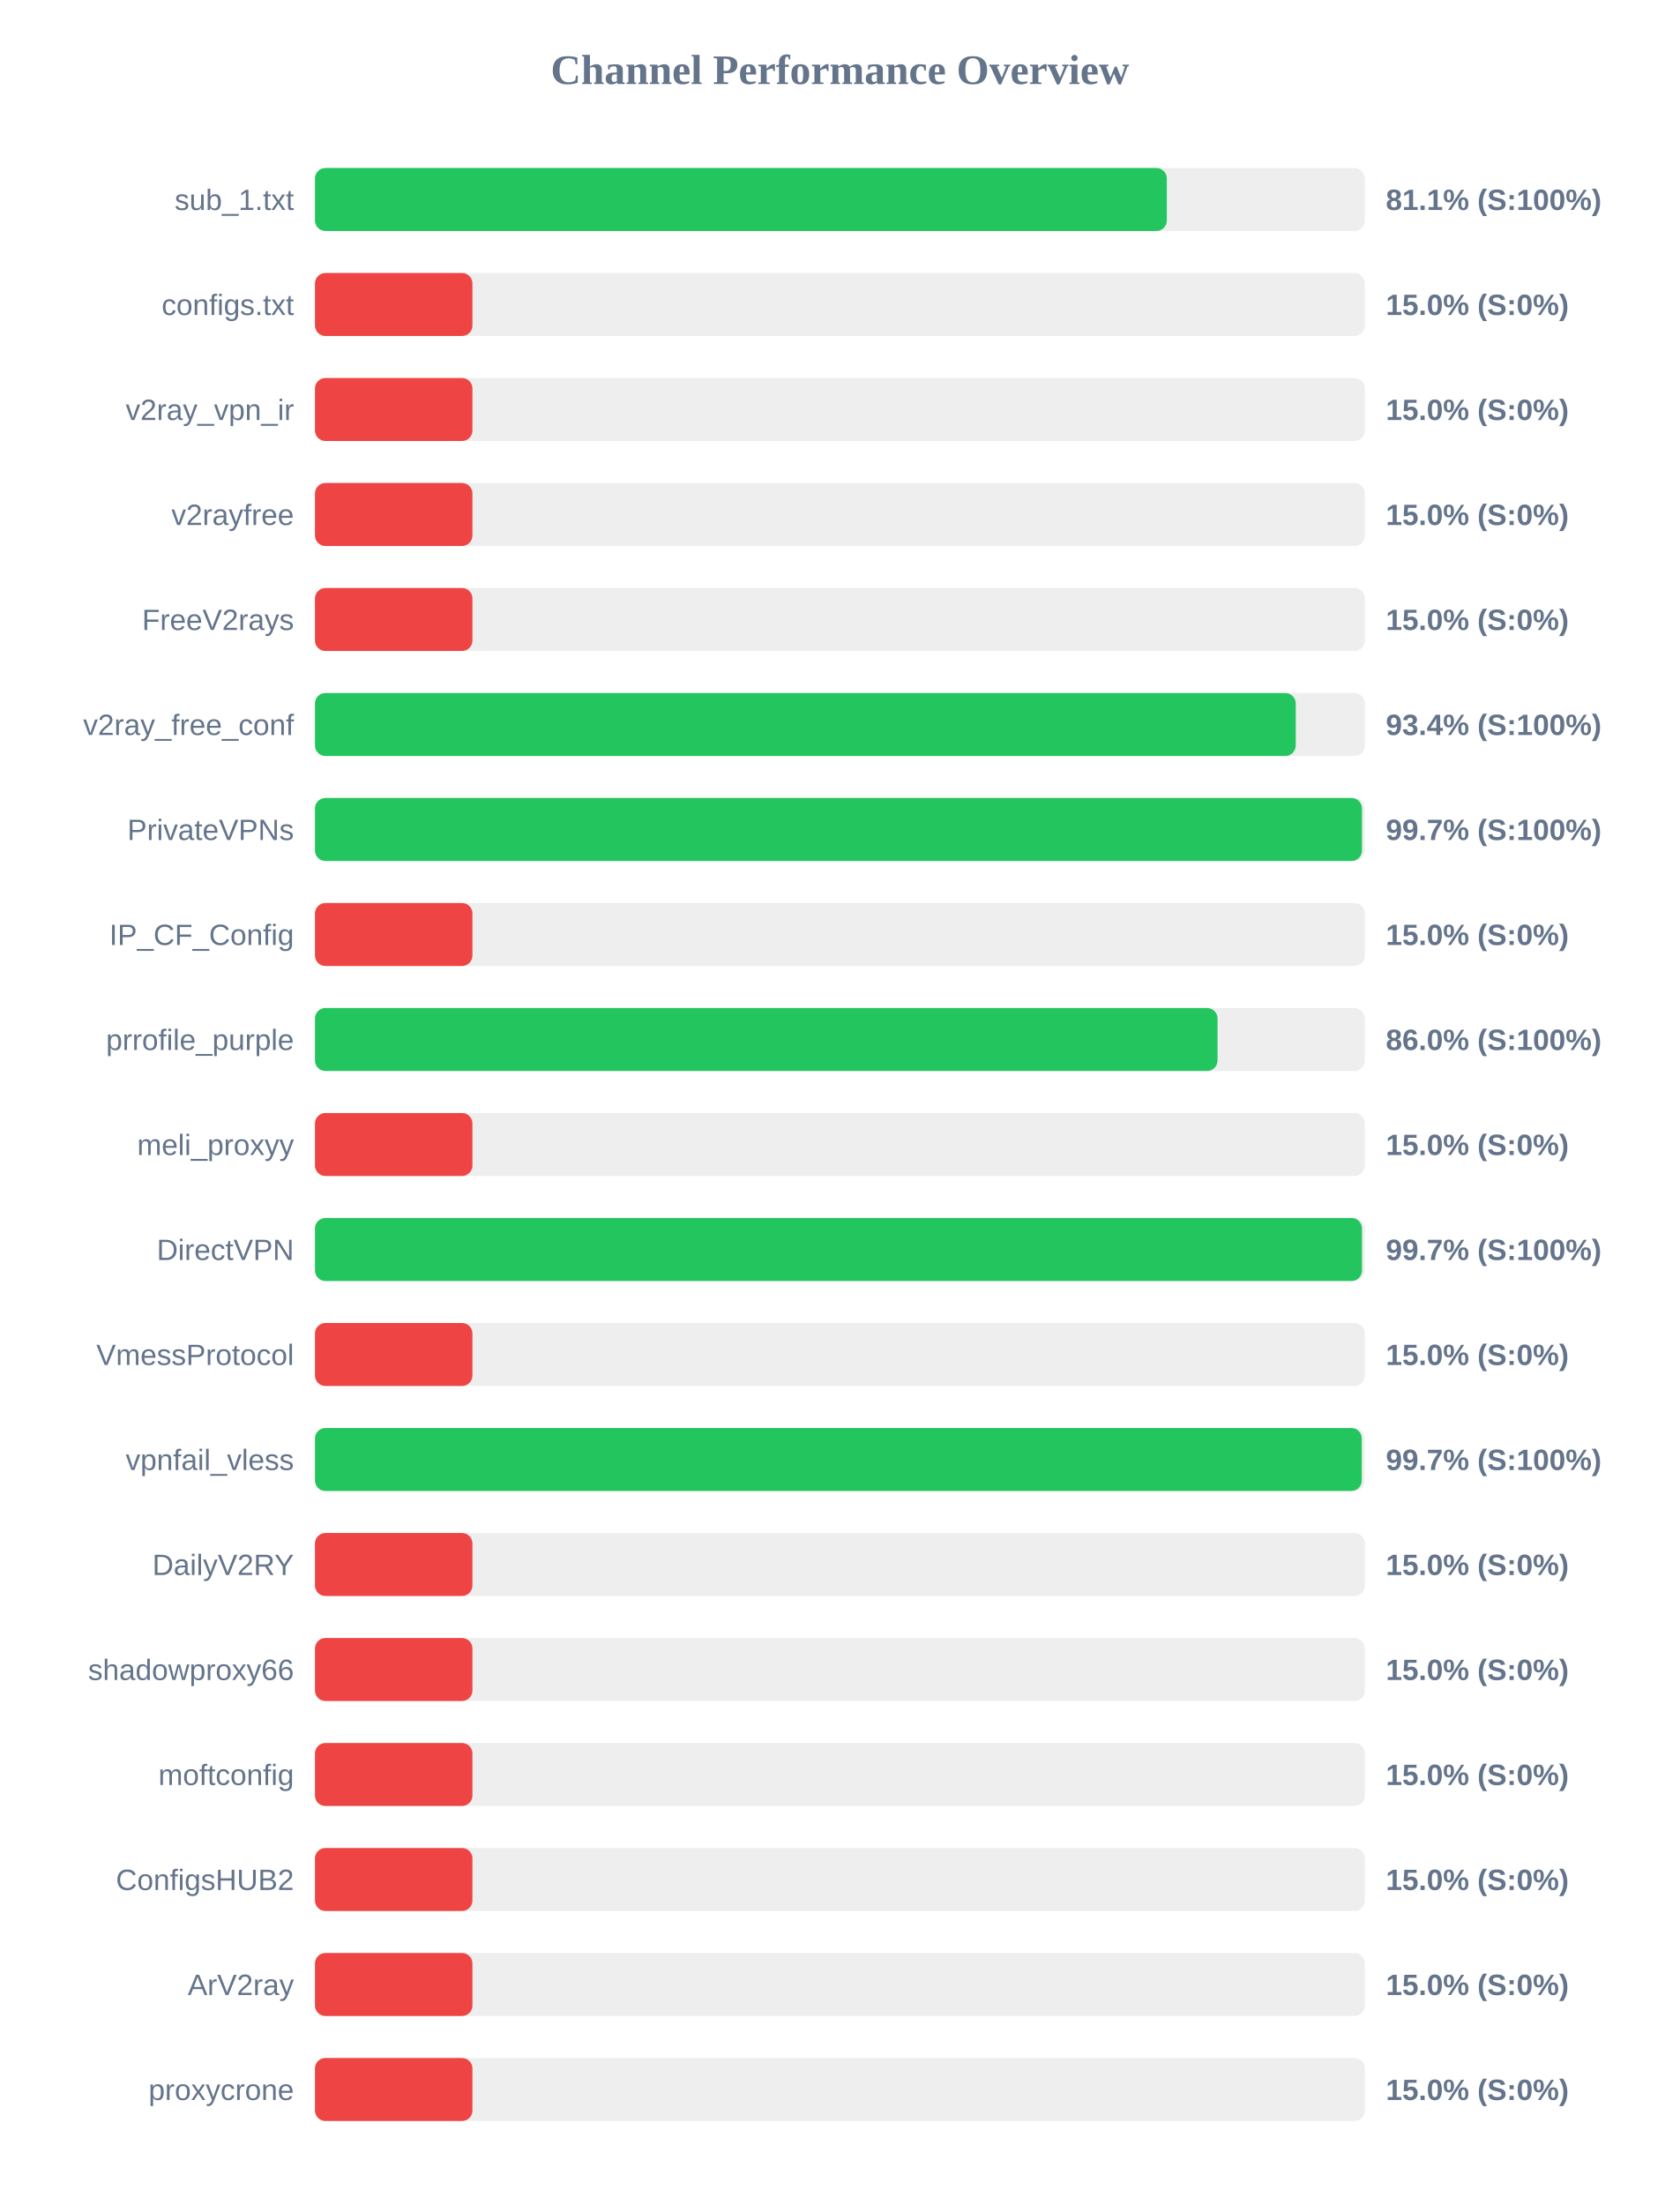
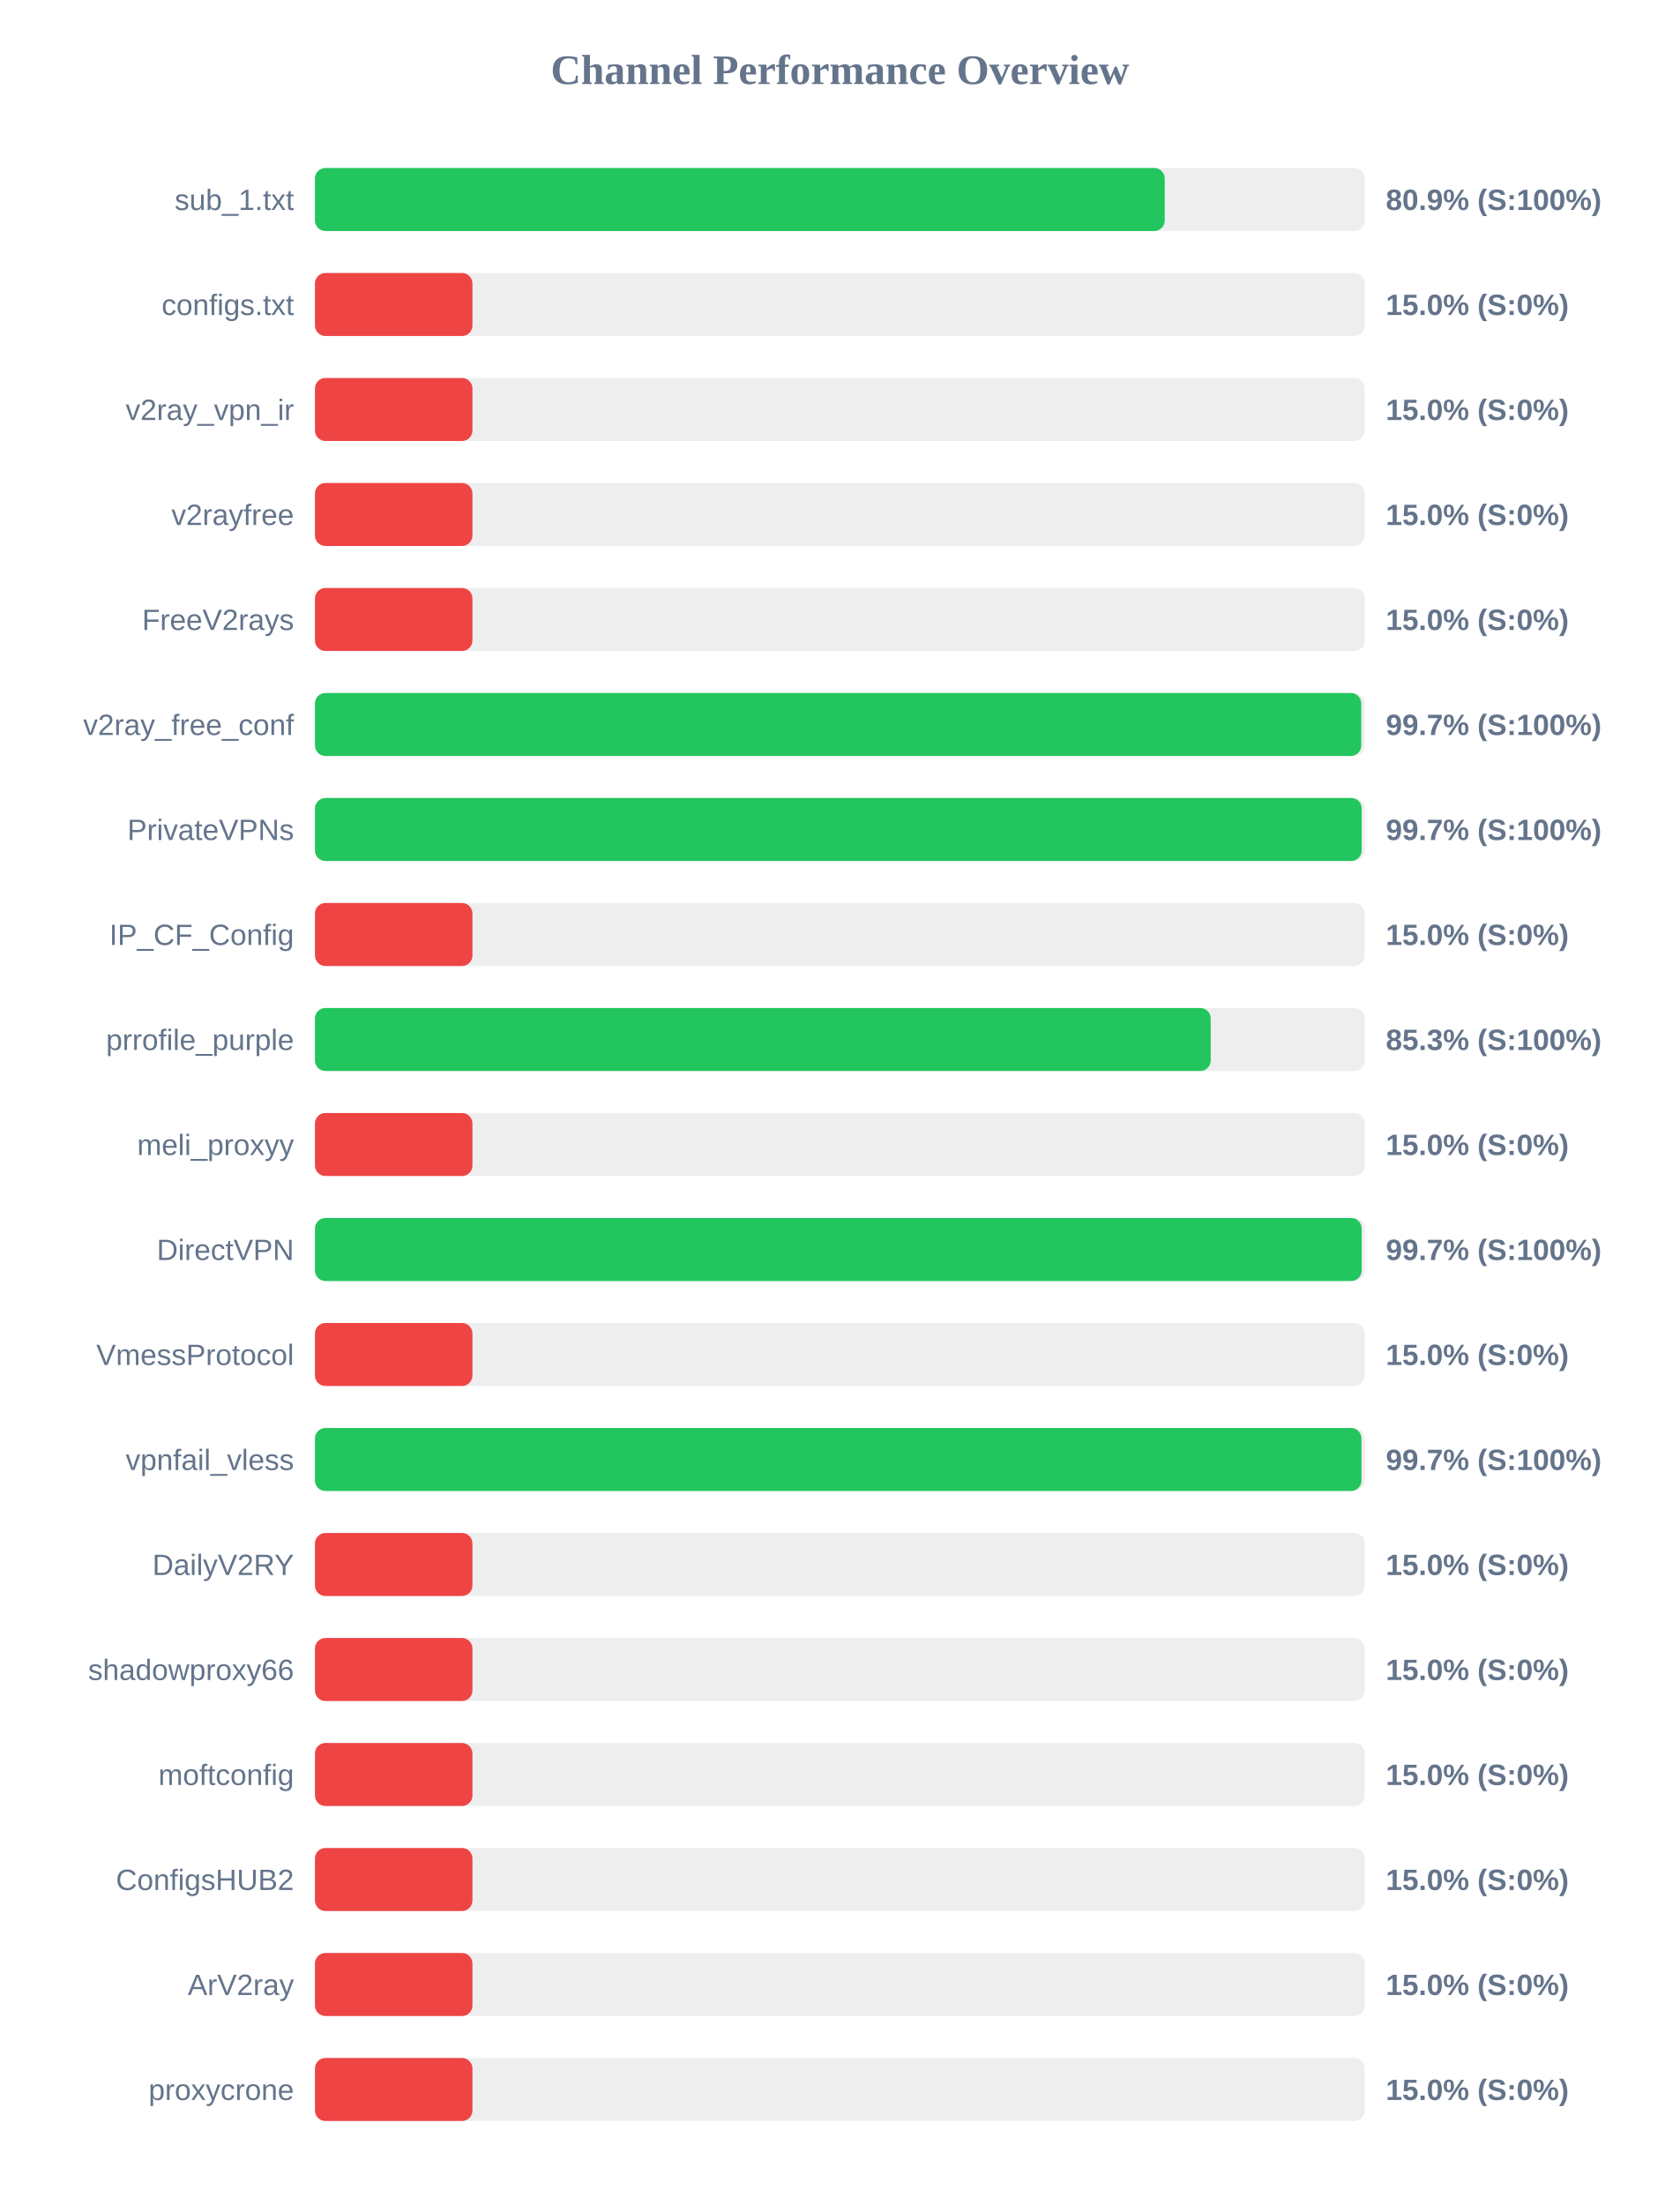
<svg xmlns="http://www.w3.org/2000/svg" width="800" height="1050" version="1.1">
  <style>
        .row { font: 14px Arial; fill: #64748b; }
        .score { font: bold 14px Arial; fill: #64748b; }
    </style>
  <text x="400" y="40" text-anchor="middle" font-size="20px" font-weight="bold" fill="#64748b">Channel Performance Overview</text>
  <rect x="150" y="80" width="500" height="30" fill="#eee" rx="5" />
-   <rect x="150" y="80" width="405.7" height="30" fill="#22c55e" rx="5" />
+   <rect x="150" y="80" width="404.7" height="30" fill="#22c55e" rx="5" />
  <text x="140" y="100" text-anchor="end" class="row">sub_1.txt</text>
-   <text x="660" y="100" text-anchor="start" class="score">81.1% (S:100%)</text>
+   <text x="660" y="100" text-anchor="start" class="score">80.9% (S:100%)</text>
  <rect x="150" y="130" width="500" height="30" fill="#eee" rx="5" />
  <rect x="150" y="130" width="75.0" height="30" fill="#ef4444" rx="5" />
  <text x="140" y="150" text-anchor="end" class="row">configs.txt</text>
  <text x="660" y="150" text-anchor="start" class="score">15.0% (S:0%)</text>
  <rect x="150" y="180" width="500" height="30" fill="#eee" rx="5" />
  <rect x="150" y="180" width="75.0" height="30" fill="#ef4444" rx="5" />
  <text x="140" y="200" text-anchor="end" class="row">v2ray_vpn_ir</text>
  <text x="660" y="200" text-anchor="start" class="score">15.0% (S:0%)</text>
  <rect x="150" y="230" width="500" height="30" fill="#eee" rx="5" />
  <rect x="150" y="230" width="75.0" height="30" fill="#ef4444" rx="5" />
  <text x="140" y="250" text-anchor="end" class="row">v2rayfree</text>
  <text x="660" y="250" text-anchor="start" class="score">15.0% (S:0%)</text>
  <rect x="150" y="280" width="500" height="30" fill="#eee" rx="5" />
  <rect x="150" y="280" width="75.0" height="30" fill="#ef4444" rx="5" />
  <text x="140" y="300" text-anchor="end" class="row">FreeV2rays</text>
  <text x="660" y="300" text-anchor="start" class="score">15.0% (S:0%)</text>
  <rect x="150" y="330" width="500" height="30" fill="#eee" rx="5" />
-   <rect x="150" y="330" width="467.1" height="30" fill="#22c55e" rx="5" />
+   <rect x="150" y="330" width="498.3" height="30" fill="#22c55e" rx="5" />
  <text x="140" y="350" text-anchor="end" class="row">v2ray_free_conf</text>
-   <text x="660" y="350" text-anchor="start" class="score">93.4% (S:100%)</text>
+   <text x="660" y="350" text-anchor="start" class="score">99.7% (S:100%)</text>
  <rect x="150" y="380" width="500" height="30" fill="#eee" rx="5" />
-   <rect x="150" y="380" width="498.65" height="30" fill="#22c55e" rx="5" />
+   <rect x="150" y="380" width="498.5" height="30" fill="#22c55e" rx="5" />
  <text x="140" y="400" text-anchor="end" class="row">PrivateVPNs</text>
  <text x="660" y="400" text-anchor="start" class="score">99.7% (S:100%)</text>
  <rect x="150" y="430" width="500" height="30" fill="#eee" rx="5" />
  <rect x="150" y="430" width="75.0" height="30" fill="#ef4444" rx="5" />
  <text x="140" y="450" text-anchor="end" class="row">IP_CF_Config</text>
  <text x="660" y="450" text-anchor="start" class="score">15.0% (S:0%)</text>
  <rect x="150" y="480" width="500" height="30" fill="#eee" rx="5" />
-   <rect x="150" y="480" width="429.85" height="30" fill="#22c55e" rx="5" />
+   <rect x="150" y="480" width="426.6" height="30" fill="#22c55e" rx="5" />
  <text x="140" y="500" text-anchor="end" class="row">prrofile_purple</text>
-   <text x="660" y="500" text-anchor="start" class="score">86.0% (S:100%)</text>
+   <text x="660" y="500" text-anchor="start" class="score">85.3% (S:100%)</text>
  <rect x="150" y="530" width="500" height="30" fill="#eee" rx="5" />
  <rect x="150" y="530" width="75.0" height="30" fill="#ef4444" rx="5" />
  <text x="140" y="550" text-anchor="end" class="row">meli_proxyy</text>
  <text x="660" y="550" text-anchor="start" class="score">15.0% (S:0%)</text>
  <rect x="150" y="580" width="500" height="30" fill="#eee" rx="5" />
-   <rect x="150" y="580" width="498.65" height="30" fill="#22c55e" rx="5" />
+   <rect x="150" y="580" width="498.5" height="30" fill="#22c55e" rx="5" />
  <text x="140" y="600" text-anchor="end" class="row">DirectVPN</text>
  <text x="660" y="600" text-anchor="start" class="score">99.7% (S:100%)</text>
  <rect x="150" y="630" width="500" height="30" fill="#eee" rx="5" />
  <rect x="150" y="630" width="75.0" height="30" fill="#ef4444" rx="5" />
  <text x="140" y="650" text-anchor="end" class="row">VmessProtocol</text>
  <text x="660" y="650" text-anchor="start" class="score">15.0% (S:0%)</text>
  <rect x="150" y="680" width="500" height="30" fill="#eee" rx="5" />
-   <rect x="150" y="680" width="498.55" height="30" fill="#22c55e" rx="5" />
+   <rect x="150" y="680" width="498.4" height="30" fill="#22c55e" rx="5" />
  <text x="140" y="700" text-anchor="end" class="row">vpnfail_vless</text>
  <text x="660" y="700" text-anchor="start" class="score">99.7% (S:100%)</text>
  <rect x="150" y="730" width="500" height="30" fill="#eee" rx="5" />
  <rect x="150" y="730" width="75.0" height="30" fill="#ef4444" rx="5" />
  <text x="140" y="750" text-anchor="end" class="row">DailyV2RY</text>
  <text x="660" y="750" text-anchor="start" class="score">15.0% (S:0%)</text>
  <rect x="150" y="780" width="500" height="30" fill="#eee" rx="5" />
  <rect x="150" y="780" width="75.0" height="30" fill="#ef4444" rx="5" />
  <text x="140" y="800" text-anchor="end" class="row">shadowproxy66</text>
  <text x="660" y="800" text-anchor="start" class="score">15.0% (S:0%)</text>
  <rect x="150" y="830" width="500" height="30" fill="#eee" rx="5" />
  <rect x="150" y="830" width="75.0" height="30" fill="#ef4444" rx="5" />
  <text x="140" y="850" text-anchor="end" class="row">moftconfig</text>
  <text x="660" y="850" text-anchor="start" class="score">15.0% (S:0%)</text>
  <rect x="150" y="880" width="500" height="30" fill="#eee" rx="5" />
  <rect x="150" y="880" width="75.0" height="30" fill="#ef4444" rx="5" />
  <text x="140" y="900" text-anchor="end" class="row">ConfigsHUB2</text>
  <text x="660" y="900" text-anchor="start" class="score">15.0% (S:0%)</text>
  <rect x="150" y="930" width="500" height="30" fill="#eee" rx="5" />
  <rect x="150" y="930" width="75.0" height="30" fill="#ef4444" rx="5" />
  <text x="140" y="950" text-anchor="end" class="row">ArV2ray</text>
  <text x="660" y="950" text-anchor="start" class="score">15.0% (S:0%)</text>
  <rect x="150" y="980" width="500" height="30" fill="#eee" rx="5" />
  <rect x="150" y="980" width="75.0" height="30" fill="#ef4444" rx="5" />
  <text x="140" y="1000" text-anchor="end" class="row">proxycrone</text>
  <text x="660" y="1000" text-anchor="start" class="score">15.0% (S:0%)</text>
</svg>
